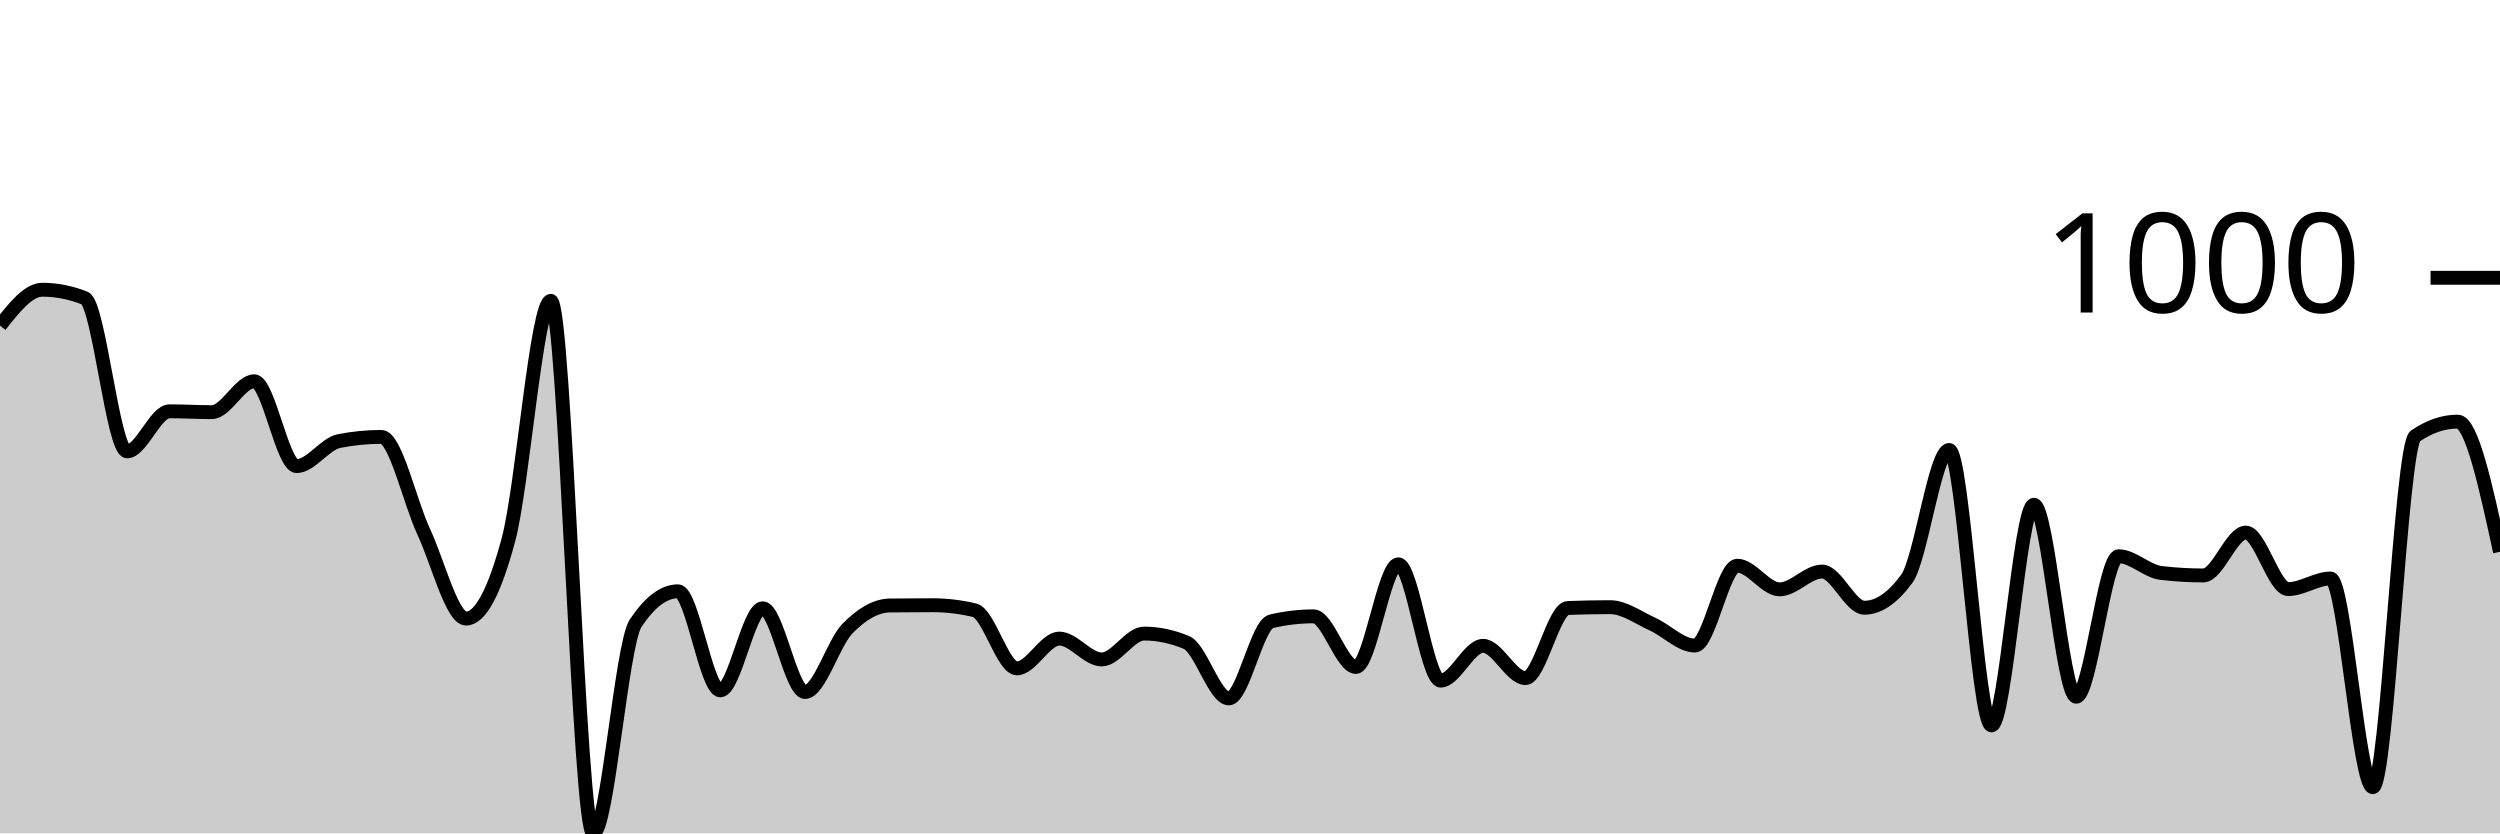
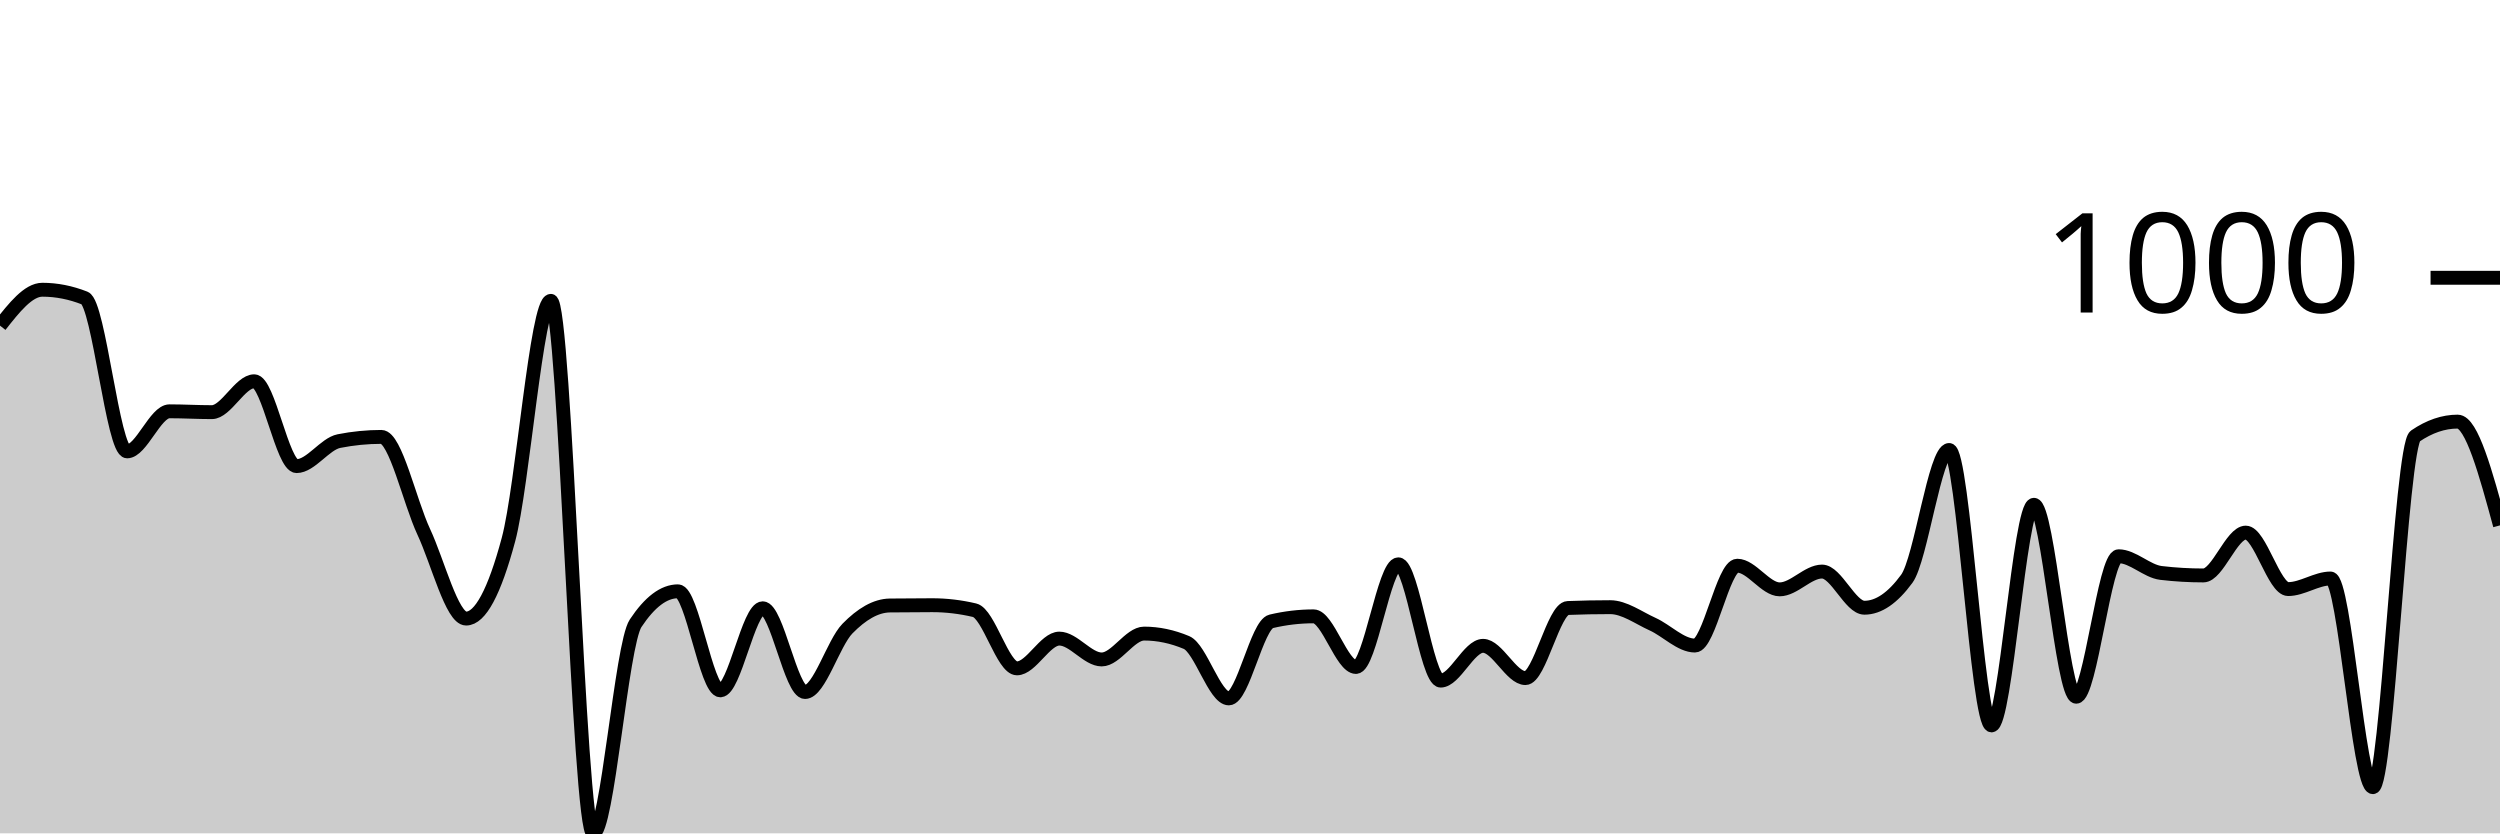
<svg xmlns="http://www.w3.org/2000/svg" viewBox="0 0 180 60">
  <g transform="translate(0,20)">
-     <path class="area" fill="rgba(0, 0, 0, 0.2)" d="M0,3.445C1.017,2.153,2.034,0.861,3.051,0.861C4.068,0.861,5.085,1.062,6.102,1.462C7.119,1.863,8.136,12.499,9.153,12.499C10.169,12.499,11.186,9.614,12.203,9.614C13.22,9.614,14.237,9.675,15.254,9.675C16.271,9.675,17.288,7.451,18.305,7.451C19.322,7.451,20.339,13.56,21.356,13.56C22.373,13.56,23.39,11.958,24.407,11.758C25.424,11.557,26.441,11.457,27.458,11.457C28.475,11.457,29.492,16.107,30.508,18.287C31.525,20.467,32.542,24.537,33.559,24.537C34.576,24.537,35.593,22.641,36.61,18.848C37.627,15.056,38.644,1.662,39.661,1.662C40.678,1.662,41.695,40,42.712,40C43.729,40,44.746,26.413,45.763,24.877C46.78,23.342,47.797,22.574,48.814,22.574C49.831,22.574,50.847,29.705,51.864,29.705C52.881,29.705,53.898,23.796,54.915,23.796C55.932,23.796,56.949,29.825,57.966,29.825C58.983,29.825,60,26.296,61.017,25.258C62.034,24.22,63.051,23.609,64.068,23.595C65.085,23.582,66.102,23.575,67.119,23.575C68.136,23.575,69.153,23.696,70.169,23.936C71.186,24.176,72.203,28.122,73.22,28.122C74.237,28.122,75.254,25.979,76.271,25.979C77.288,25.979,78.305,27.481,79.322,27.481C80.339,27.481,81.356,25.618,82.373,25.618C83.39,25.618,84.407,25.832,85.424,26.259C86.441,26.687,87.458,30.285,88.475,30.285C89.492,30.285,90.508,24.977,91.525,24.737C92.542,24.497,93.559,24.377,94.576,24.377C95.593,24.377,96.61,28.022,97.627,28.022C98.644,28.022,99.661,20.631,100.678,20.631C101.695,20.631,102.712,29.004,103.729,29.004C104.746,29.004,105.763,26.5,106.78,26.5C107.797,26.5,108.814,28.823,109.831,28.823C110.847,28.823,111.864,23.816,112.881,23.776C113.898,23.736,114.915,23.716,115.932,23.716C116.949,23.716,117.966,24.477,118.983,24.937C120,25.398,121.017,26.48,122.034,26.48C123.051,26.48,124.068,20.731,125.085,20.731C126.102,20.731,127.119,22.434,128.136,22.434C129.153,22.434,130.169,21.152,131.186,21.152C132.203,21.152,133.22,23.756,134.237,23.756C135.254,23.756,136.271,23.061,137.288,21.673C138.305,20.284,139.322,12.399,140.339,12.399C141.356,12.399,142.373,32.228,143.39,32.228C144.407,32.228,145.424,16.345,146.441,16.345C147.458,16.345,148.475,30.165,149.492,30.165C150.508,30.165,151.525,20.05,152.542,20.05C153.559,20.05,154.576,21.132,155.593,21.252C156.61,21.372,157.627,21.432,158.644,21.432C159.661,21.432,160.678,18.348,161.695,18.348C162.712,18.348,163.729,22.414,164.746,22.414C165.763,22.414,166.78,21.652,167.797,21.652C168.814,21.652,169.831,36.675,170.847,36.675C171.864,36.675,172.881,12.091,173.898,11.397C174.915,10.703,175.932,10.356,176.949,10.356C177.966,10.356,178.983,15.043,180,19.73L180,40C178.983,40,177.966,40,176.949,40C175.932,40,174.915,40,173.898,40C172.881,40,171.864,40,170.847,40C169.831,40,168.814,40,167.797,40C166.78,40,165.763,40,164.746,40C163.729,40,162.712,40,161.695,40C160.678,40,159.661,40,158.644,40C157.627,40,156.61,40,155.593,40C154.576,40,153.559,40,152.542,40C151.525,40,150.508,40,149.492,40C148.475,40,147.458,40,146.441,40C145.424,40,144.407,40,143.39,40C142.373,40,141.356,40,140.339,40C139.322,40,138.305,40,137.288,40C136.271,40,135.254,40,134.237,40C133.22,40,132.203,40,131.186,40C130.169,40,129.153,40,128.136,40C127.119,40,126.102,40,125.085,40C124.068,40,123.051,40,122.034,40C121.017,40,120,40,118.983,40C117.966,40,116.949,40,115.932,40C114.915,40,113.898,40,112.881,40C111.864,40,110.847,40,109.831,40C108.814,40,107.797,40,106.78,40C105.763,40,104.746,40,103.729,40C102.712,40,101.695,40,100.678,40C99.661,40,98.644,40,97.627,40C96.61,40,95.593,40,94.576,40C93.559,40,92.542,40,91.525,40C90.508,40,89.492,40,88.475,40C87.458,40,86.441,40,85.424,40C84.407,40,83.39,40,82.373,40C81.356,40,80.339,40,79.322,40C78.305,40,77.288,40,76.271,40C75.254,40,74.237,40,73.22,40C72.203,40,71.186,40,70.169,40C69.153,40,68.136,40,67.119,40C66.102,40,65.085,40,64.068,40C63.051,40,62.034,40,61.017,40C60,40,58.983,40,57.966,40C56.949,40,55.932,40,54.915,40C53.898,40,52.881,40,51.864,40C50.847,40,49.831,40,48.814,40C47.797,40,46.78,40,45.763,40C44.746,40,43.729,40,42.712,40C41.695,40,40.678,40,39.661,40C38.644,40,37.627,40,36.61,40C35.593,40,34.576,40,33.559,40C32.542,40,31.525,40,30.508,40C29.492,40,28.475,40,27.458,40C26.441,40,25.424,40,24.407,40C23.39,40,22.373,40,21.356,40C20.339,40,19.322,40,18.305,40C17.288,40,16.271,40,15.254,40C14.237,40,13.22,40,12.203,40C11.186,40,10.169,40,9.153,40C8.136,40,7.119,40,6.102,40C5.085,40,4.068,40,3.051,40C2.034,40,1.017,40,0,40Z" />
-     <path class="line" stroke="black" fill="none" d="M0,3.445C1.017,2.153,2.034,0.861,3.051,0.861C4.068,0.861,5.085,1.062,6.102,1.462C7.119,1.863,8.136,12.499,9.153,12.499C10.169,12.499,11.186,9.614,12.203,9.614C13.22,9.614,14.237,9.675,15.254,9.675C16.271,9.675,17.288,7.451,18.305,7.451C19.322,7.451,20.339,13.56,21.356,13.56C22.373,13.56,23.39,11.958,24.407,11.758C25.424,11.557,26.441,11.457,27.458,11.457C28.475,11.457,29.492,16.107,30.508,18.287C31.525,20.467,32.542,24.537,33.559,24.537C34.576,24.537,35.593,22.641,36.61,18.848C37.627,15.056,38.644,1.662,39.661,1.662C40.678,1.662,41.695,40,42.712,40C43.729,40,44.746,26.413,45.763,24.877C46.78,23.342,47.797,22.574,48.814,22.574C49.831,22.574,50.847,29.705,51.864,29.705C52.881,29.705,53.898,23.796,54.915,23.796C55.932,23.796,56.949,29.825,57.966,29.825C58.983,29.825,60,26.296,61.017,25.258C62.034,24.22,63.051,23.609,64.068,23.595C65.085,23.582,66.102,23.575,67.119,23.575C68.136,23.575,69.153,23.696,70.169,23.936C71.186,24.176,72.203,28.122,73.22,28.122C74.237,28.122,75.254,25.979,76.271,25.979C77.288,25.979,78.305,27.481,79.322,27.481C80.339,27.481,81.356,25.618,82.373,25.618C83.39,25.618,84.407,25.832,85.424,26.259C86.441,26.687,87.458,30.285,88.475,30.285C89.492,30.285,90.508,24.977,91.525,24.737C92.542,24.497,93.559,24.377,94.576,24.377C95.593,24.377,96.61,28.022,97.627,28.022C98.644,28.022,99.661,20.631,100.678,20.631C101.695,20.631,102.712,29.004,103.729,29.004C104.746,29.004,105.763,26.5,106.78,26.5C107.797,26.5,108.814,28.823,109.831,28.823C110.847,28.823,111.864,23.816,112.881,23.776C113.898,23.736,114.915,23.716,115.932,23.716C116.949,23.716,117.966,24.477,118.983,24.937C120,25.398,121.017,26.48,122.034,26.48C123.051,26.48,124.068,20.731,125.085,20.731C126.102,20.731,127.119,22.434,128.136,22.434C129.153,22.434,130.169,21.152,131.186,21.152C132.203,21.152,133.22,23.756,134.237,23.756C135.254,23.756,136.271,23.061,137.288,21.673C138.305,20.284,139.322,12.399,140.339,12.399C141.356,12.399,142.373,32.228,143.39,32.228C144.407,32.228,145.424,16.345,146.441,16.345C147.458,16.345,148.475,30.165,149.492,30.165C150.508,30.165,151.525,20.05,152.542,20.05C153.559,20.05,154.576,21.132,155.593,21.252C156.61,21.372,157.627,21.432,158.644,21.432C159.661,21.432,160.678,18.348,161.695,18.348C162.712,18.348,163.729,22.414,164.746,22.414C165.763,22.414,166.78,21.652,167.797,21.652C168.814,21.652,169.831,36.675,170.847,36.675C171.864,36.675,172.881,12.091,173.898,11.397C174.915,10.703,175.932,10.356,176.949,10.356C177.966,10.356,178.983,15.043,180,19.73" />
+     <path class="area" fill="rgba(0, 0, 0, 0.2)" d="M0,3.445C1.017,2.153,2.034,0.861,3.051,0.861C4.068,0.861,5.085,1.062,6.102,1.462C7.119,1.863,8.136,12.499,9.153,12.499C10.169,12.499,11.186,9.614,12.203,9.614C13.22,9.614,14.237,9.675,15.254,9.675C16.271,9.675,17.288,7.451,18.305,7.451C19.322,7.451,20.339,13.56,21.356,13.56C22.373,13.56,23.39,11.958,24.407,11.758C25.424,11.557,26.441,11.457,27.458,11.457C28.475,11.457,29.492,16.107,30.508,18.287C31.525,20.467,32.542,24.537,33.559,24.537C34.576,24.537,35.593,22.641,36.61,18.848C37.627,15.056,38.644,1.662,39.661,1.662C40.678,1.662,41.695,40,42.712,40C43.729,40,44.746,26.413,45.763,24.877C46.78,23.342,47.797,22.574,48.814,22.574C49.831,22.574,50.847,29.705,51.864,29.705C52.881,29.705,53.898,23.796,54.915,23.796C55.932,23.796,56.949,29.825,57.966,29.825C58.983,29.825,60,26.296,61.017,25.258C62.034,24.22,63.051,23.609,64.068,23.595C65.085,23.582,66.102,23.575,67.119,23.575C68.136,23.575,69.153,23.696,70.169,23.936C71.186,24.176,72.203,28.122,73.22,28.122C74.237,28.122,75.254,25.979,76.271,25.979C77.288,25.979,78.305,27.481,79.322,27.481C80.339,27.481,81.356,25.618,82.373,25.618C83.39,25.618,84.407,25.832,85.424,26.259C86.441,26.687,87.458,30.285,88.475,30.285C89.492,30.285,90.508,24.977,91.525,24.737C92.542,24.497,93.559,24.377,94.576,24.377C95.593,24.377,96.61,28.022,97.627,28.022C98.644,28.022,99.661,20.631,100.678,20.631C101.695,20.631,102.712,29.004,103.729,29.004C104.746,29.004,105.763,26.5,106.78,26.5C107.797,26.5,108.814,28.823,109.831,28.823C110.847,28.823,111.864,23.816,112.881,23.776C113.898,23.736,114.915,23.716,115.932,23.716C116.949,23.716,117.966,24.477,118.983,24.937C120,25.398,121.017,26.48,122.034,26.48C123.051,26.48,124.068,20.731,125.085,20.731C126.102,20.731,127.119,22.434,128.136,22.434C129.153,22.434,130.169,21.152,131.186,21.152C132.203,21.152,133.22,23.756,134.237,23.756C135.254,23.756,136.271,23.061,137.288,21.673C138.305,20.284,139.322,12.399,140.339,12.399C141.356,12.399,142.373,32.228,143.39,32.228C144.407,32.228,145.424,16.345,146.441,16.345C147.458,16.345,148.475,30.165,149.492,30.165C150.508,30.165,151.525,20.05,152.542,20.05C153.559,20.05,154.576,21.132,155.593,21.252C156.61,21.372,157.627,21.432,158.644,21.432C159.661,21.432,160.678,18.348,161.695,18.348C162.712,18.348,163.729,22.414,164.746,22.414C165.763,22.414,166.78,21.652,167.797,21.652C168.814,21.652,169.831,36.675,170.847,36.675C171.864,36.675,172.881,12.091,173.898,11.397C174.915,10.703,175.932,10.356,176.949,10.356C177.966,10.356,178.983,14.091,180,17.827L180,40C178.983,40,177.966,40,176.949,40C175.932,40,174.915,40,173.898,40C172.881,40,171.864,40,170.847,40C169.831,40,168.814,40,167.797,40C166.78,40,165.763,40,164.746,40C163.729,40,162.712,40,161.695,40C160.678,40,159.661,40,158.644,40C157.627,40,156.61,40,155.593,40C154.576,40,153.559,40,152.542,40C151.525,40,150.508,40,149.492,40C148.475,40,147.458,40,146.441,40C145.424,40,144.407,40,143.39,40C142.373,40,141.356,40,140.339,40C139.322,40,138.305,40,137.288,40C136.271,40,135.254,40,134.237,40C133.22,40,132.203,40,131.186,40C130.169,40,129.153,40,128.136,40C127.119,40,126.102,40,125.085,40C124.068,40,123.051,40,122.034,40C121.017,40,120,40,118.983,40C117.966,40,116.949,40,115.932,40C114.915,40,113.898,40,112.881,40C111.864,40,110.847,40,109.831,40C108.814,40,107.797,40,106.78,40C105.763,40,104.746,40,103.729,40C102.712,40,101.695,40,100.678,40C99.661,40,98.644,40,97.627,40C96.61,40,95.593,40,94.576,40C93.559,40,92.542,40,91.525,40C90.508,40,89.492,40,88.475,40C87.458,40,86.441,40,85.424,40C84.407,40,83.39,40,82.373,40C81.356,40,80.339,40,79.322,40C78.305,40,77.288,40,76.271,40C75.254,40,74.237,40,73.22,40C72.203,40,71.186,40,70.169,40C69.153,40,68.136,40,67.119,40C66.102,40,65.085,40,64.068,40C63.051,40,62.034,40,61.017,40C60,40,58.983,40,57.966,40C56.949,40,55.932,40,54.915,40C53.898,40,52.881,40,51.864,40C50.847,40,49.831,40,48.814,40C47.797,40,46.78,40,45.763,40C44.746,40,43.729,40,42.712,40C41.695,40,40.678,40,39.661,40C38.644,40,37.627,40,36.61,40C35.593,40,34.576,40,33.559,40C32.542,40,31.525,40,30.508,40C29.492,40,28.475,40,27.458,40C26.441,40,25.424,40,24.407,40C23.39,40,22.373,40,21.356,40C20.339,40,19.322,40,18.305,40C17.288,40,16.271,40,15.254,40C14.237,40,13.22,40,12.203,40C11.186,40,10.169,40,9.153,40C8.136,40,7.119,40,6.102,40C5.085,40,4.068,40,3.051,40C2.034,40,1.017,40,0,40Z" />
+     <path class="line" stroke="black" fill="none" d="M0,3.445C1.017,2.153,2.034,0.861,3.051,0.861C4.068,0.861,5.085,1.062,6.102,1.462C7.119,1.863,8.136,12.499,9.153,12.499C10.169,12.499,11.186,9.614,12.203,9.614C13.22,9.614,14.237,9.675,15.254,9.675C16.271,9.675,17.288,7.451,18.305,7.451C19.322,7.451,20.339,13.56,21.356,13.56C22.373,13.56,23.39,11.958,24.407,11.758C25.424,11.557,26.441,11.457,27.458,11.457C28.475,11.457,29.492,16.107,30.508,18.287C31.525,20.467,32.542,24.537,33.559,24.537C34.576,24.537,35.593,22.641,36.61,18.848C37.627,15.056,38.644,1.662,39.661,1.662C40.678,1.662,41.695,40,42.712,40C43.729,40,44.746,26.413,45.763,24.877C46.78,23.342,47.797,22.574,48.814,22.574C49.831,22.574,50.847,29.705,51.864,29.705C52.881,29.705,53.898,23.796,54.915,23.796C55.932,23.796,56.949,29.825,57.966,29.825C58.983,29.825,60,26.296,61.017,25.258C62.034,24.22,63.051,23.609,64.068,23.595C65.085,23.582,66.102,23.575,67.119,23.575C68.136,23.575,69.153,23.696,70.169,23.936C71.186,24.176,72.203,28.122,73.22,28.122C74.237,28.122,75.254,25.979,76.271,25.979C77.288,25.979,78.305,27.481,79.322,27.481C80.339,27.481,81.356,25.618,82.373,25.618C83.39,25.618,84.407,25.832,85.424,26.259C86.441,26.687,87.458,30.285,88.475,30.285C89.492,30.285,90.508,24.977,91.525,24.737C92.542,24.497,93.559,24.377,94.576,24.377C95.593,24.377,96.61,28.022,97.627,28.022C98.644,28.022,99.661,20.631,100.678,20.631C101.695,20.631,102.712,29.004,103.729,29.004C104.746,29.004,105.763,26.5,106.78,26.5C107.797,26.5,108.814,28.823,109.831,28.823C110.847,28.823,111.864,23.816,112.881,23.776C113.898,23.736,114.915,23.716,115.932,23.716C116.949,23.716,117.966,24.477,118.983,24.937C120,25.398,121.017,26.48,122.034,26.48C123.051,26.48,124.068,20.731,125.085,20.731C126.102,20.731,127.119,22.434,128.136,22.434C129.153,22.434,130.169,21.152,131.186,21.152C132.203,21.152,133.22,23.756,134.237,23.756C135.254,23.756,136.271,23.061,137.288,21.673C138.305,20.284,139.322,12.399,140.339,12.399C141.356,12.399,142.373,32.228,143.39,32.228C144.407,32.228,145.424,16.345,146.441,16.345C147.458,16.345,148.475,30.165,149.492,30.165C150.508,30.165,151.525,20.05,152.542,20.05C153.559,20.05,154.576,21.132,155.593,21.252C156.61,21.372,157.627,21.432,158.644,21.432C159.661,21.432,160.678,18.348,161.695,18.348C162.712,18.348,163.729,22.414,164.746,22.414C165.763,22.414,166.78,21.652,167.797,21.652C168.814,21.652,169.831,36.675,170.847,36.675C171.864,36.675,172.881,12.091,173.898,11.397C174.915,10.703,175.932,10.356,176.949,10.356C177.966,10.356,178.983,14.091,180,17.827" />
    <path class="axis-ceiling" stroke-width="1" stroke="black" fill="none" d="M175,0L180,0" />
    <text class="axis-ceiling-label" font-family="sans-serif" text-anchor="end" font-size="10px" x="170" y="2.5">1000</text>
  </g>
</svg>
